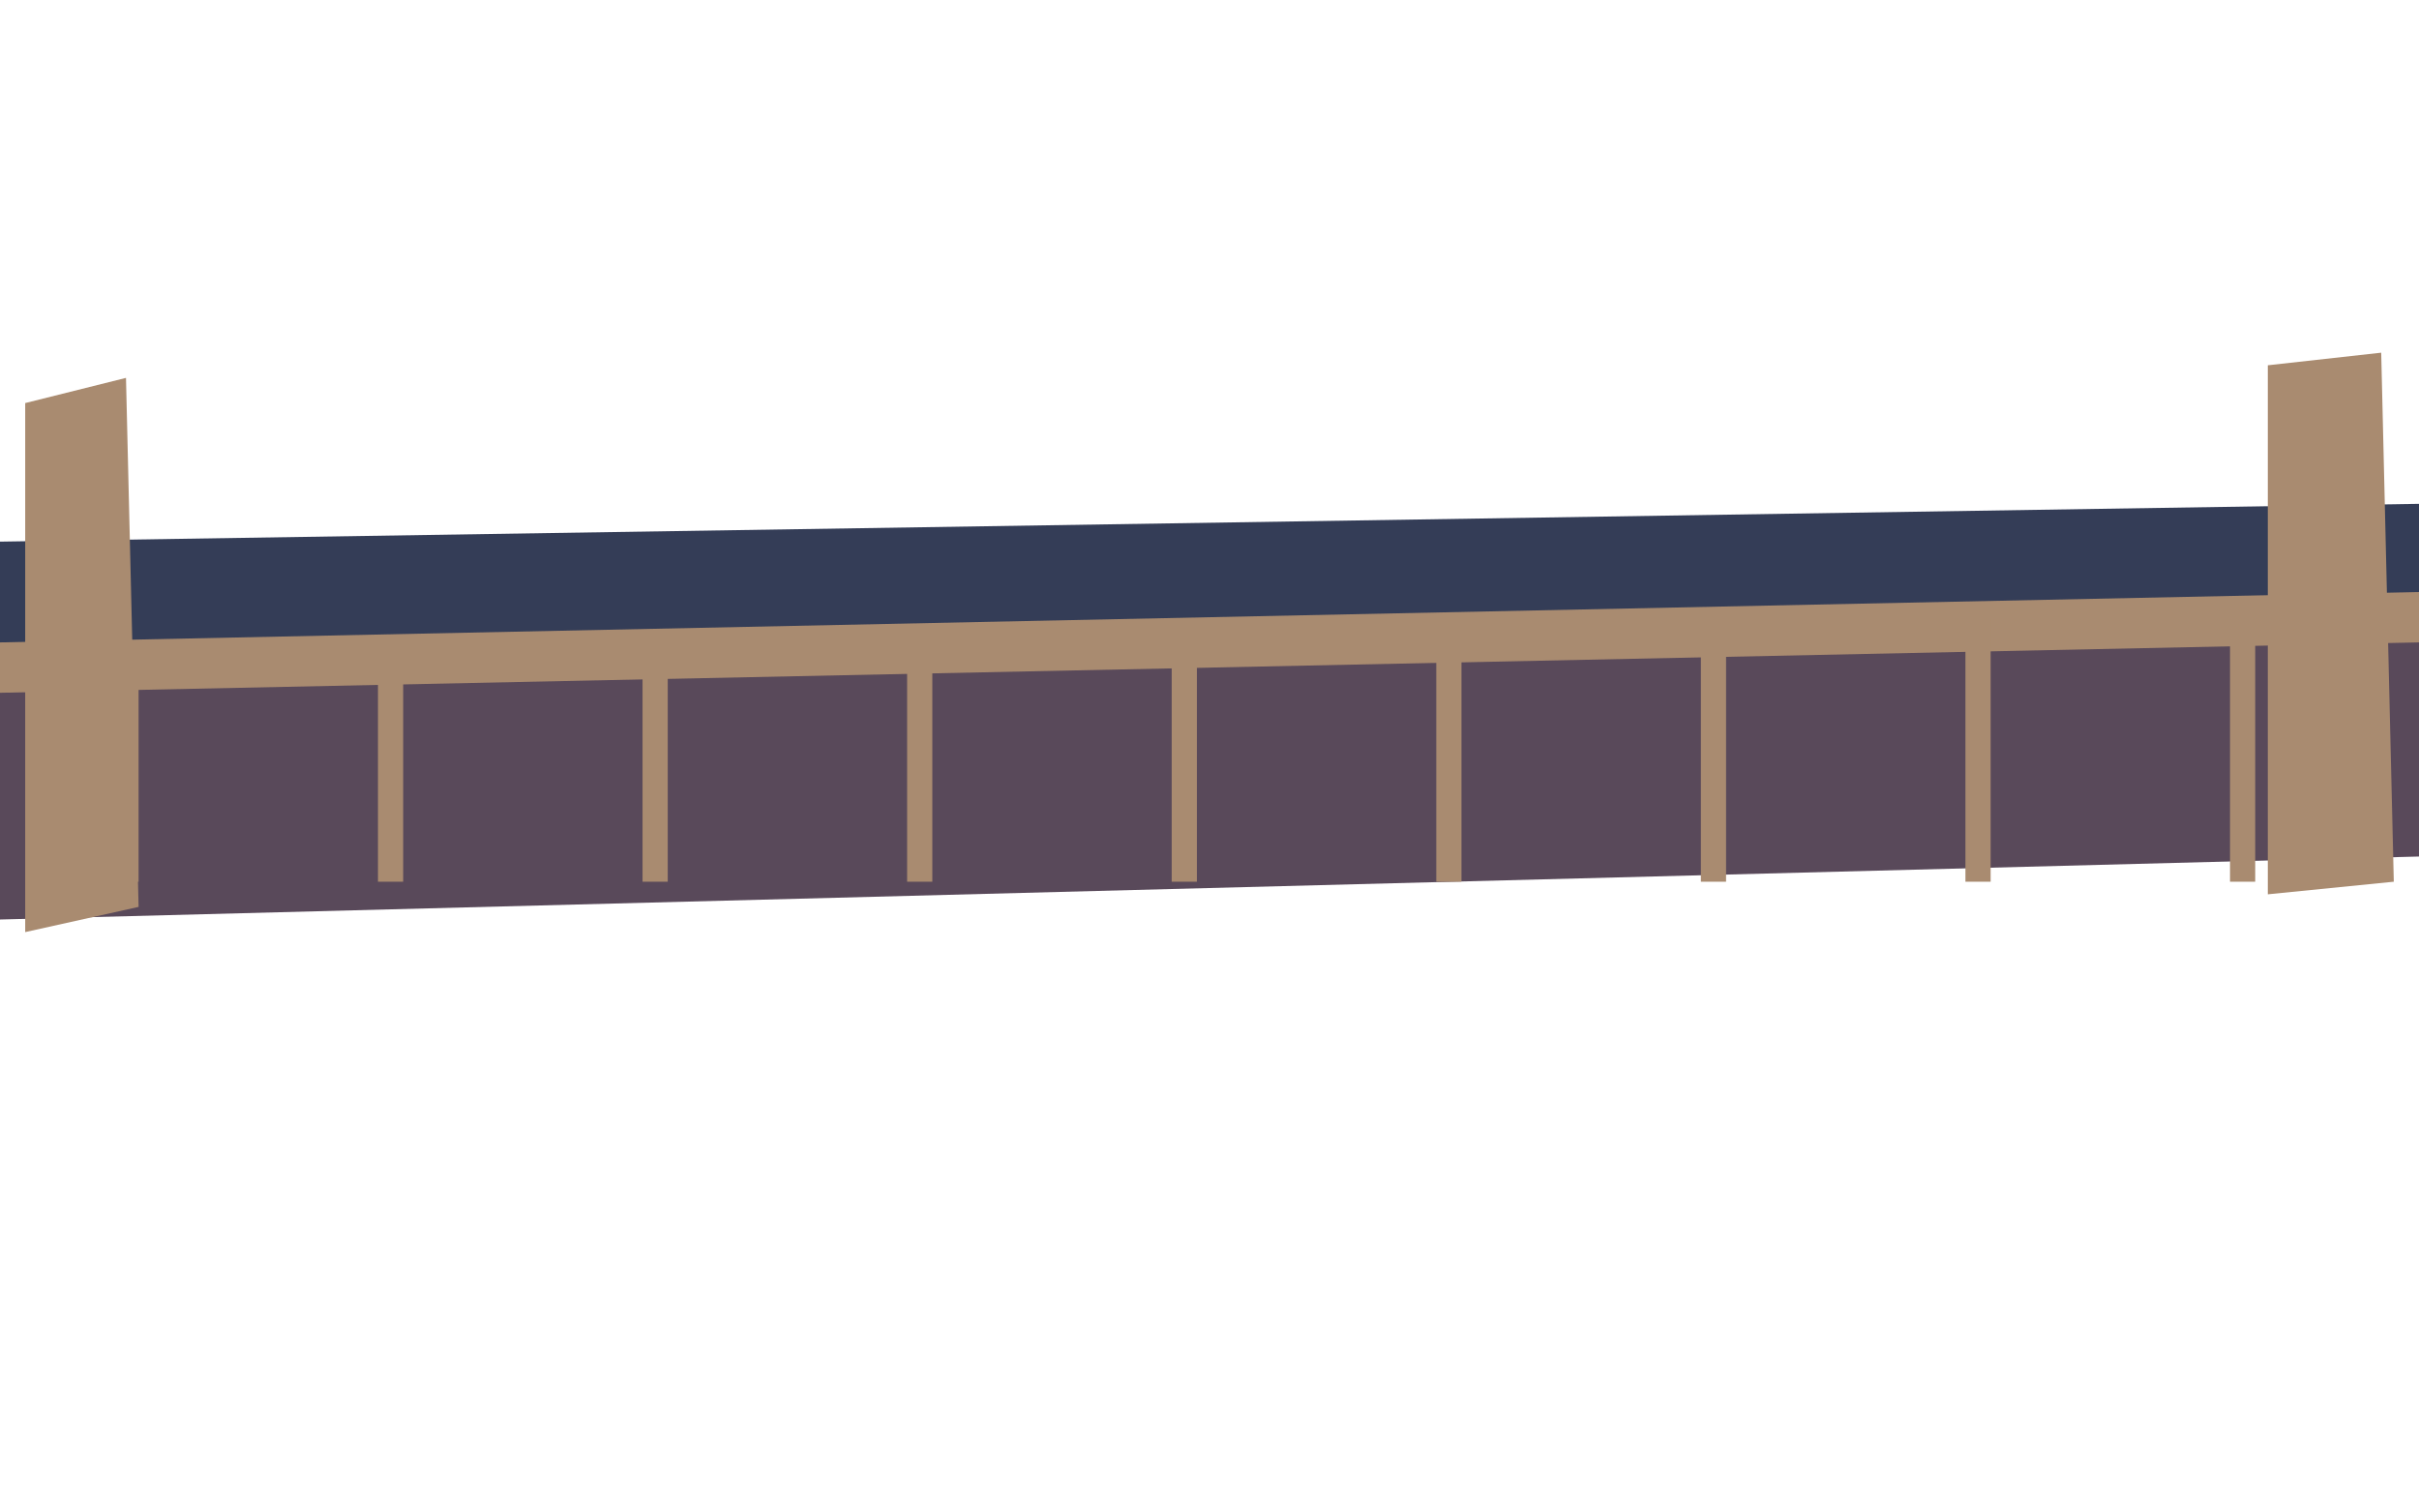
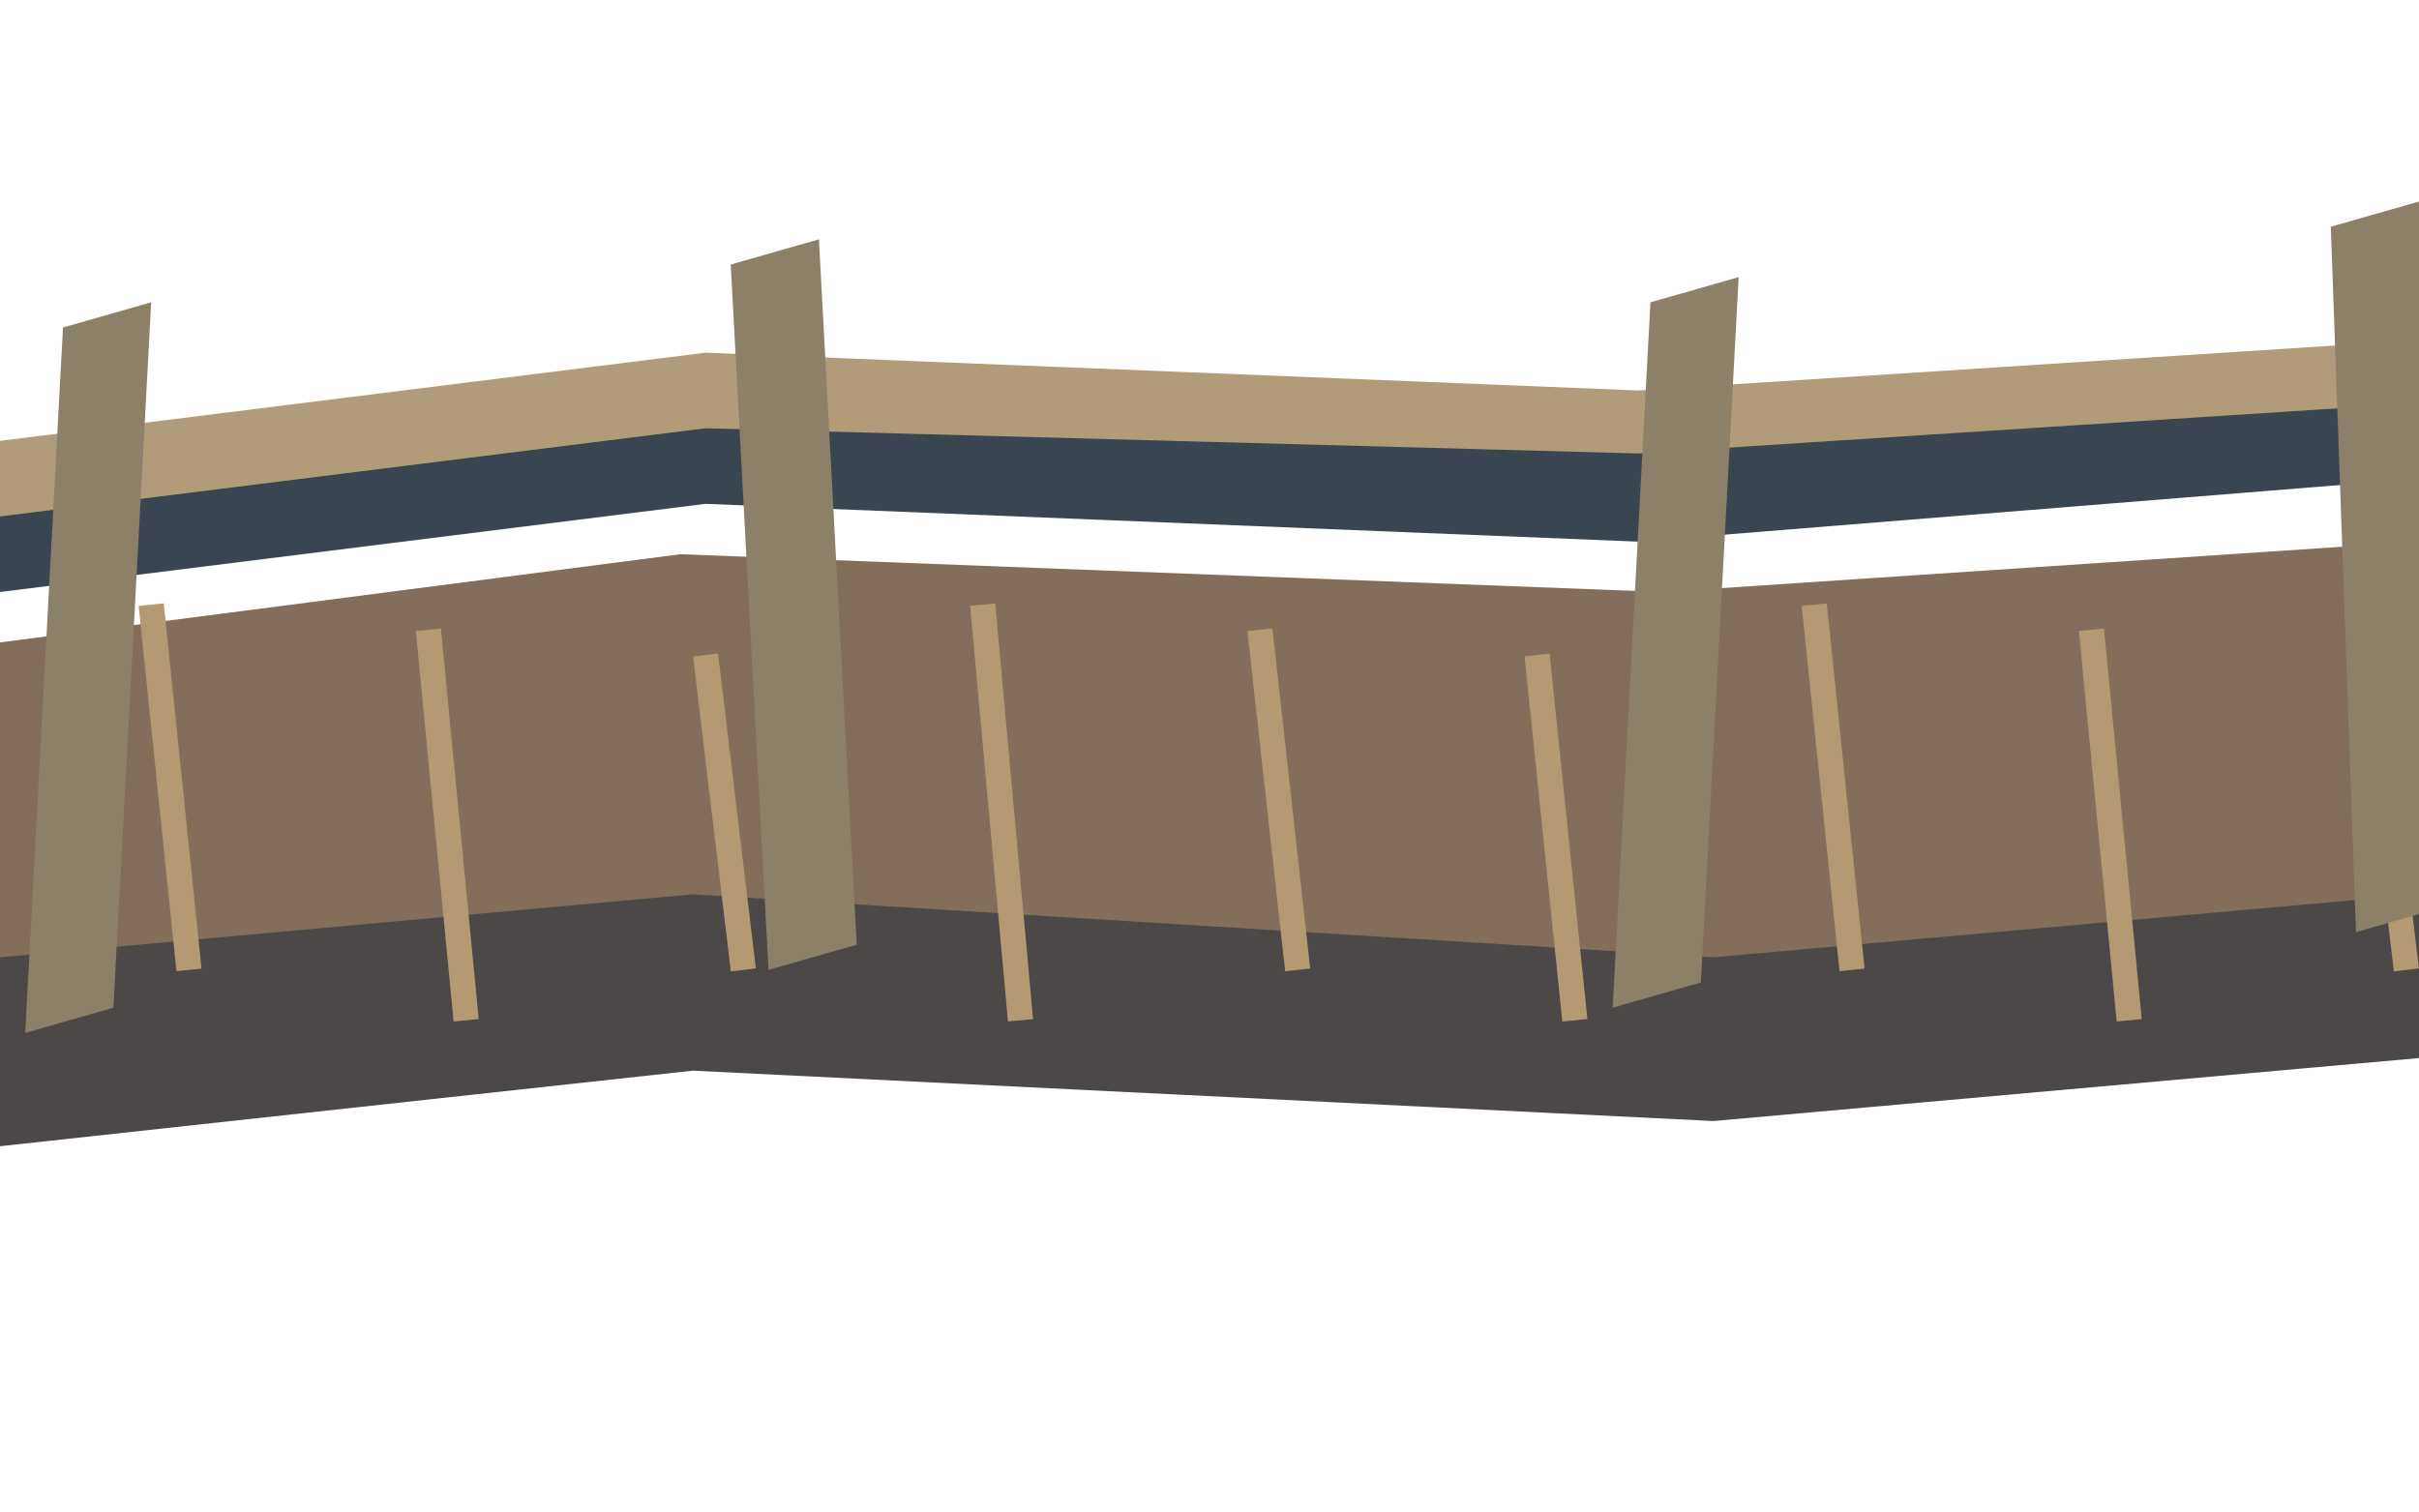
<svg xmlns="http://www.w3.org/2000/svg" width="192" height="120" viewBox="0 0 192 120">
-   <polygon points="0.00,49.00 192.00,45.00 192.00,68.00 0.00,73.00" fill="#59495a" />
-   <polygon points="0.00,49.00 192.00,45.00 192.00,51.00 0.00,55.00" fill="#a98b70" />
-   <polyline points="10.00,49.00 10.00,70.00" fill="none" stroke="#a98b70" stroke-width="2" />
-   <polyline points="31.00,49.00 31.00,70.00" fill="none" stroke="#a98b70" stroke-width="2" />
-   <polyline points="52.00,49.00 52.00,70.00" fill="none" stroke="#a98b70" stroke-width="2" />
-   <polyline points="73.00,49.00 73.00,70.00" fill="none" stroke="#a98b70" stroke-width="2" />
-   <polyline points="94.00,49.00 94.00,70.00" fill="none" stroke="#a98b70" stroke-width="2" />
-   <polyline points="115.00,49.00 115.00,70.00" fill="none" stroke="#a98b70" stroke-width="2" />
-   <polyline points="136.00,49.00 136.00,70.00" fill="none" stroke="#a98b70" stroke-width="2" />
-   <polyline points="157.00,49.00 157.00,70.00" fill="none" stroke="#a98b70" stroke-width="2" />
-   <polyline points="178.00,49.00 178.00,70.00" fill="none" stroke="#a98b70" stroke-width="2" />
-   <polygon points="0.00,43.00 192.00,40.00 192.00,47.00 0.00,51.00" fill="#343d57" />
-   <polygon points="2.00,32.00 10.00,30.00 11.00,72.00 2.00,74.00" fill="#a98b70" />
-   <polygon points="180.00,29.00 189.00,28.00 190.00,70.00 180.00,71.00" fill="#a98b70" />
+   <polygon points="0.00,51.00 54.00,44.00 132.00,47.00 192.00,43.00 192.00,79.00 136.00,84.00 55.00,80.00 0.00,86.00" fill="#826e5b" />
+   <polygon points="0.00,76.00 55.00,71.00 136.00,76.00 192.00,71.00 192.00,84.00 136.00,89.00 55.00,85.00 0.00,91.00" fill="#4c4848" />
+   <polyline points="12.00,48.00 15.00,77.00" fill="none" stroke="#b49a72" stroke-width="2" />
+   <polyline points="34.00,50.00 37.00,81.00" fill="none" stroke="#b49a72" stroke-width="2" />
+   <polyline points="56.00,52.00 59.00,77.00" fill="none" stroke="#b49a72" stroke-width="2" />
+   <polyline points="78.00,48.00 81.00,81.00" fill="none" stroke="#b49a72" stroke-width="2" />
+   <polyline points="100.00,50.00 103.00,77.00" fill="none" stroke="#b49a72" stroke-width="2" />
+   <polyline points="122.00,52.00 125.00,81.00" fill="none" stroke="#b49a72" stroke-width="2" />
+   <polyline points="144.00,48.00 147.00,77.00" fill="none" stroke="#b49a72" stroke-width="2" />
+   <polyline points="166.00,50.00 169.00,81.00" fill="none" stroke="#b49a72" stroke-width="2" />
+   <polyline points="188.00,52.00 191.00,77.00" fill="none" stroke="#b49a72" stroke-width="2" />
+   <polygon points="0.00,39.00 56.00,32.00 130.00,35.00 192.00,31.00 192.00,38.00 130.00,43.00 56.00,40.00 0.00,47.00" fill="#394652" />
+   <polygon points="0.00,35.00 56.00,28.00 130.00,31.00 192.00,27.00 192.00,32.00 130.00,36.00 56.00,34.00 0.00,41.00" fill="#b19b78" />
+   <polygon points="5.00,26.00 12.00,24.00 9.00,80.00 2.00,82.00" fill="#8d8069" />
+   <polygon points="58.00,21.00 65.00,19.00 68.00,75.00 61.00,77.00" fill="#8d8069" />
+   <polygon points="131.00,24.00 138.00,22.00 135.00,78.00 128.00,80.00" fill="#8d8069" />
+   <polygon points="185.00,18.00 192.00,16.00 194.00,72.00 187.00,74.00" fill="#8d8069" />
</svg>
